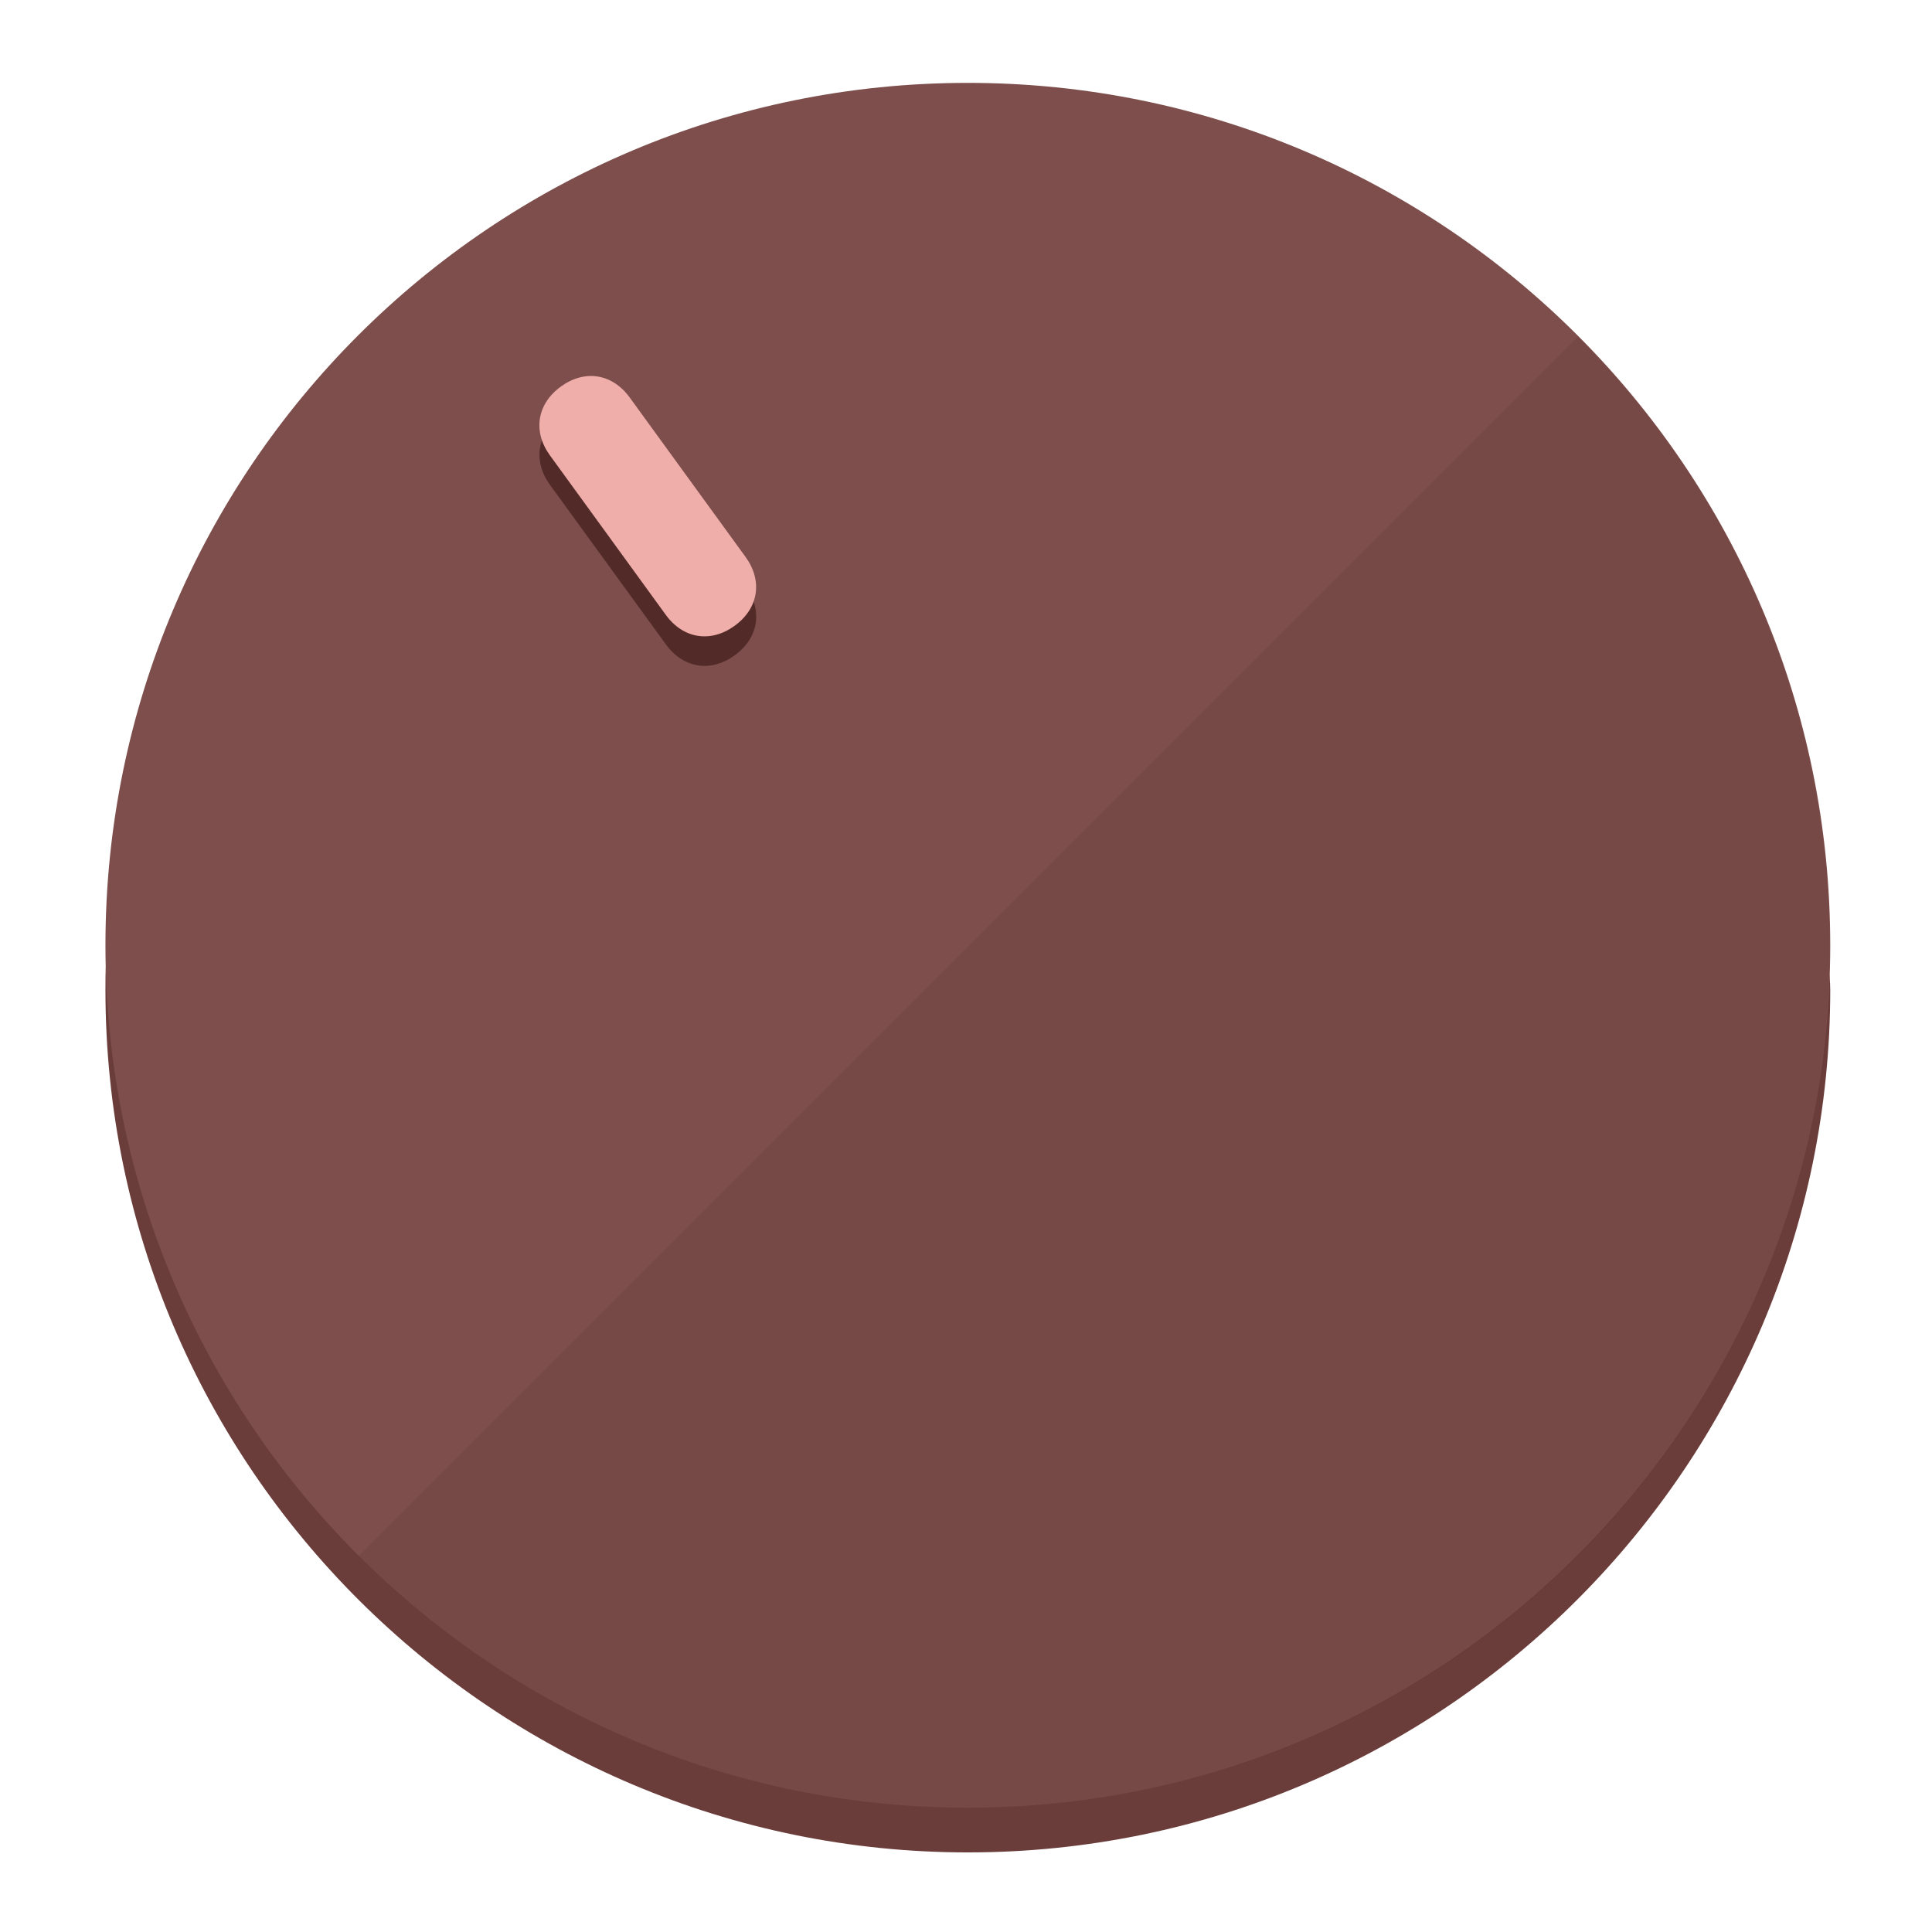
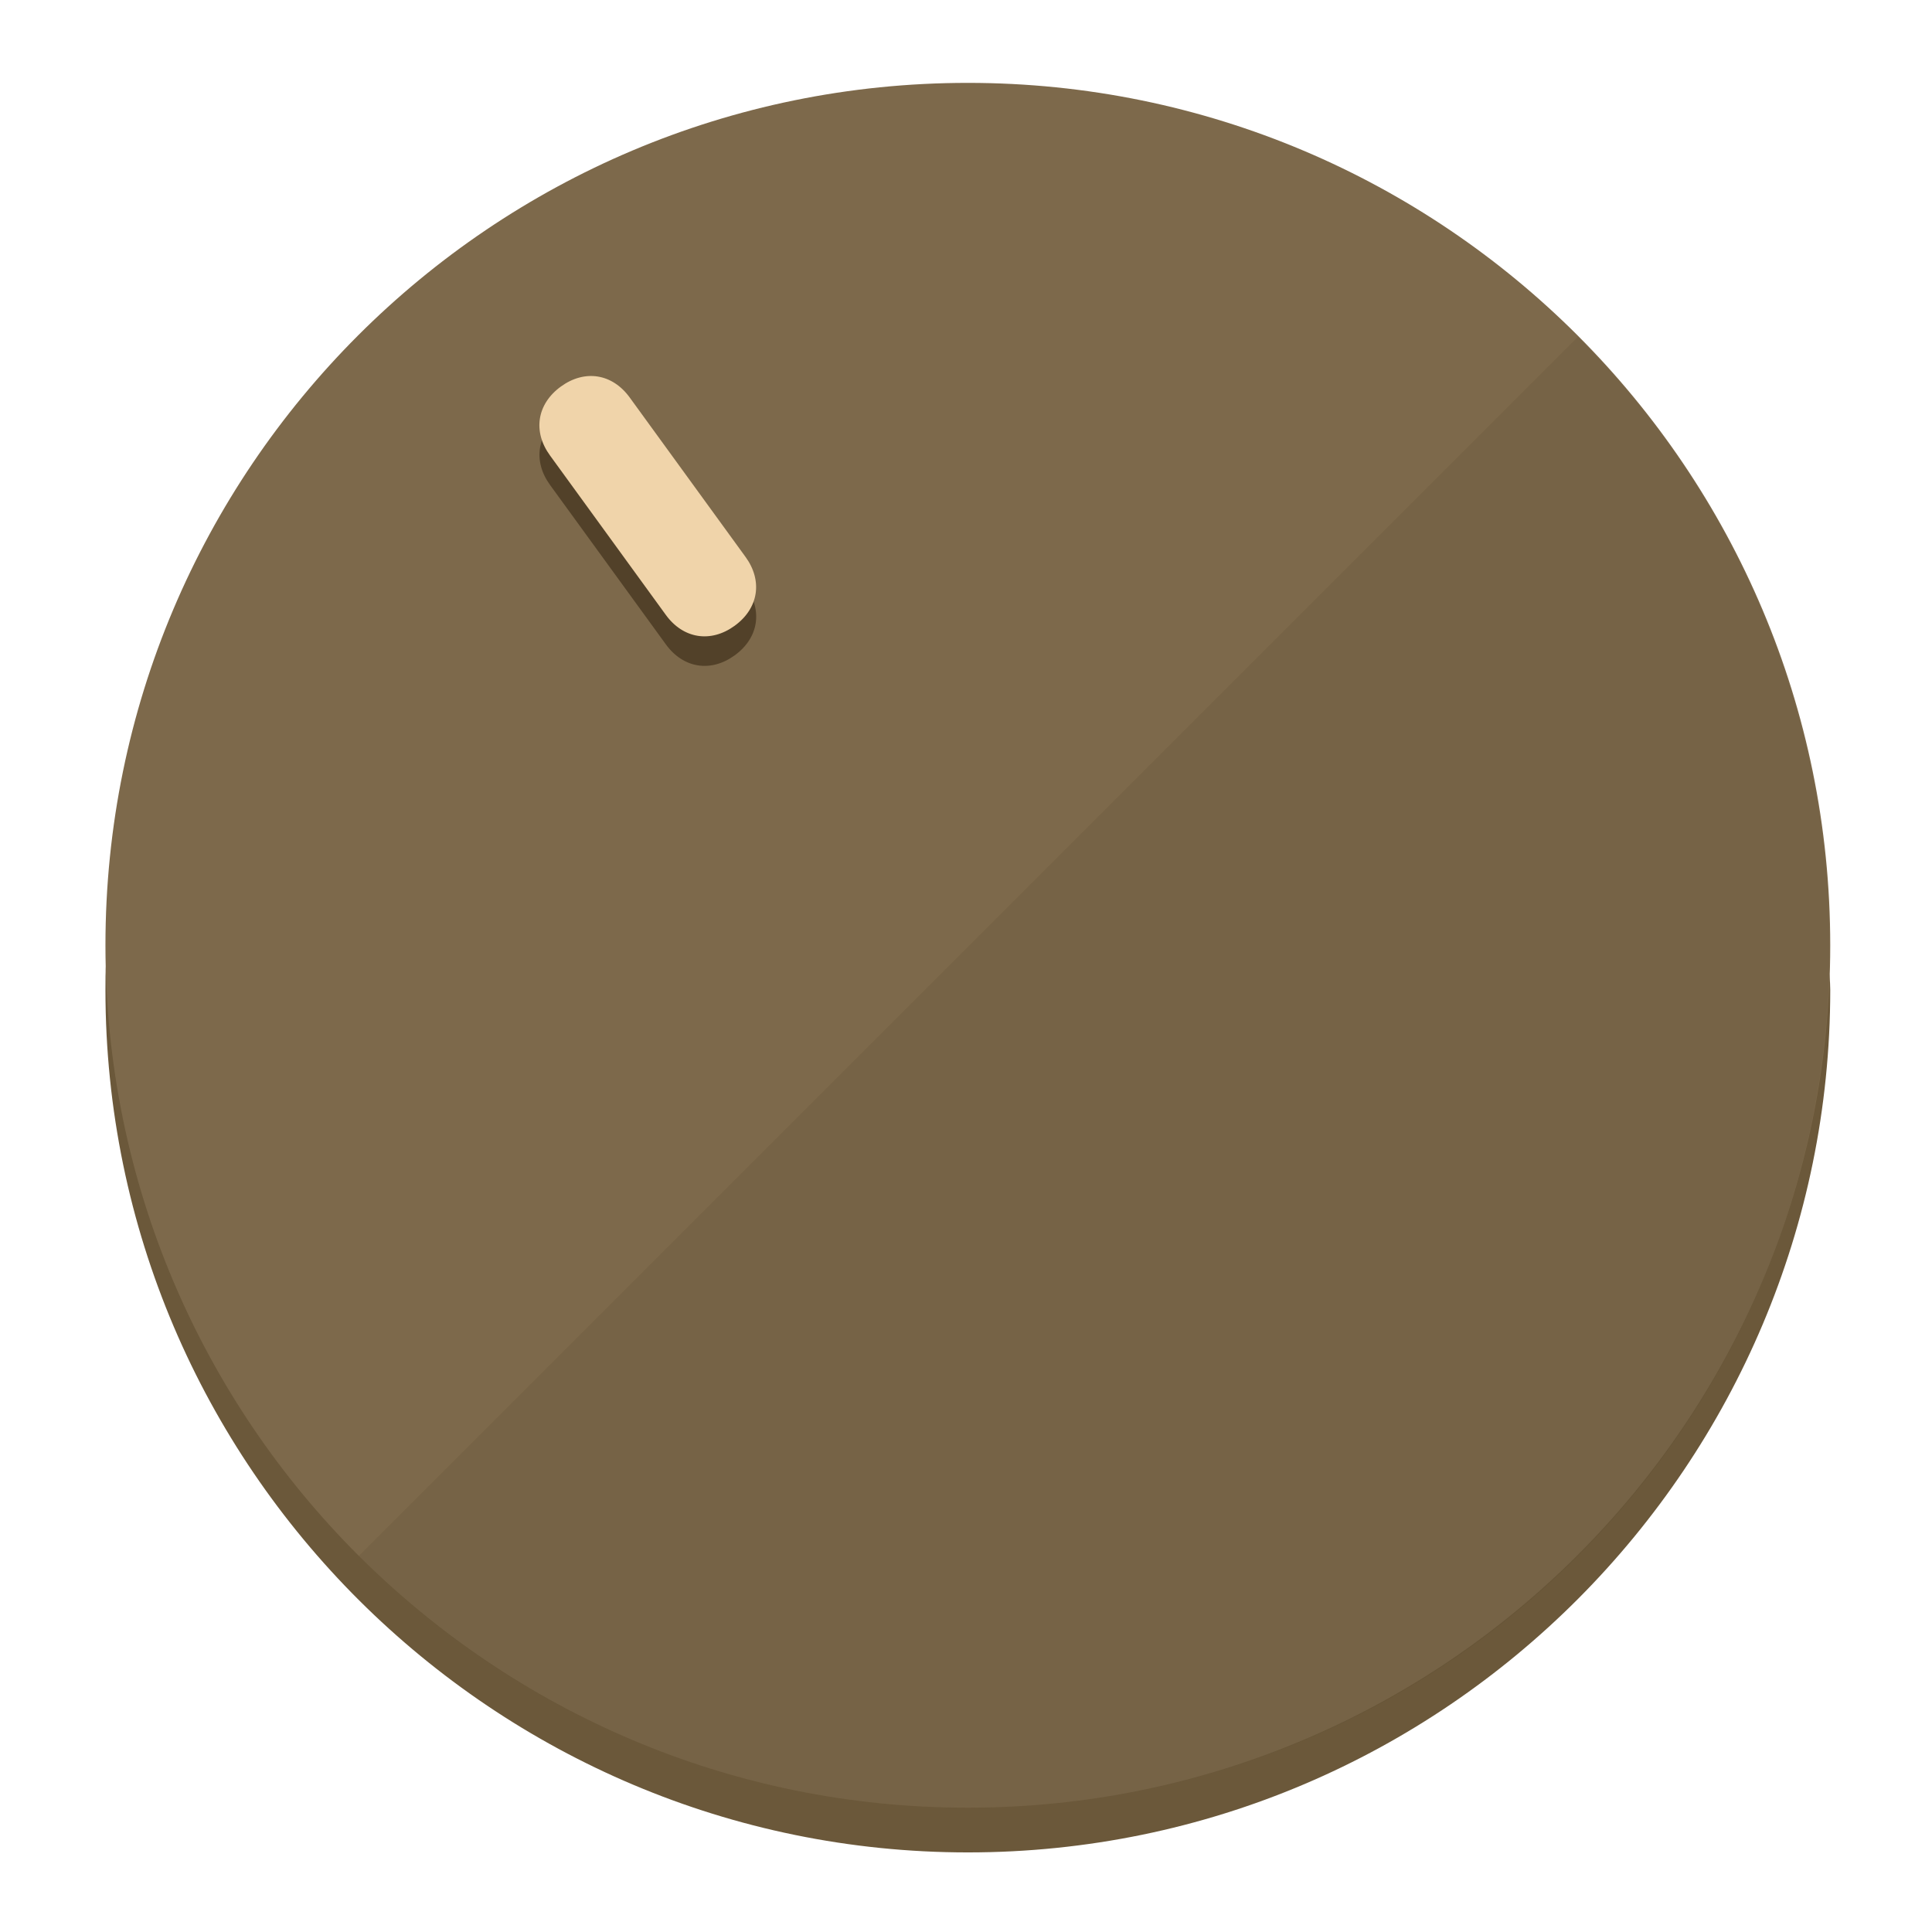
<svg xmlns="http://www.w3.org/2000/svg" height="120px" width="120px" version="1.1" id="Layer_1" viewBox="0 0 496.8 496.8" xml:space="preserve">
  <defs id="defs23" />
  <g id="g3158">
-     <path style="display:inline;fill:#6B3D3A;fill-opacity:1;stroke-width:1.584" d="m 248.875,445.92 c 116.582,0 212.89,-91.238 220.493,-205.286 0,5.069 1.267,8.87 1.267,13.939 0,121.651 -98.842,221.76 -221.76,221.76 -121.651,0 -221.76,-98.842 -221.76,-221.76 0,-5.069 0,-8.87 1.267,-13.939 7.603,114.048 103.91,205.286 220.493,205.286 z" id="path8" />
-     <circle style="display:inline;fill:#7D4E4B;fill-opacity:1;stroke-width:1.584" cx="248.875" cy="243.071" r="221.76" id="circle12" />
-     <path style="display:inline;fill:#522B29;fill-opacity:0.154;stroke-width:1.587" d="m 405.744,86.606 c 86.308,86.308 86.308,227.193 0,313.5 -86.308,86.308 -227.193,86.308 -313.5,0" id="path14" />
+     <path style="display:inline;fill:#6B583A;fill-opacity:1;stroke-width:1.584" d="m 248.875,445.92 c 116.582,0 212.89,-91.238 220.493,-205.286 0,5.069 1.267,8.87 1.267,13.939 0,121.651 -98.842,221.76 -221.76,221.76 -121.651,0 -221.76,-98.842 -221.76,-221.76 0,-5.069 0,-8.87 1.267,-13.939 7.603,114.048 103.91,205.286 220.493,205.286 z" id="path8" />
+     <circle style="display:inline;fill:#7D694B;fill-opacity:1;stroke-width:1.584" cx="248.875" cy="243.071" r="221.76" id="circle12" />
+     <path style="display:inline;fill:#524129;fill-opacity:0.154;stroke-width:1.587" d="m 405.744,86.606 c 86.308,86.308 86.308,227.193 0,313.5 -86.308,86.308 -227.193,86.308 -313.5,0" id="path14" />
  </g>
  <g id="g3198">
    <circle style="display:none;fill:#000000;fill-opacity:0;stroke-width:1.584" cx="57.84" cy="343.108" r="221.76" id="circle12-3" transform="rotate(-36)" />
-     <path style="display:inline;fill:#522B29;fill-opacity:1;stroke-width:1.584" d="m 191.735,150.81 c 4.469,6.151 3.348,13.231 -2.803,17.7 v 0 c -6.151,4.469 -13.231,3.348 -17.7,-2.803 L 141.437,124.699 c -4.469,-6.151 -3.348,-13.231 2.803,-17.7 v 0 c 6.151,-4.469 13.231,-3.348 17.7,2.803 z" id="path3789" />
-     <path style="display:inline;fill:#F0AEAA;stroke-width:1.584" d="m 191.713,143.214 c 4.469,6.151 3.348,13.231 -2.803,17.7 v 0 c -6.151,4.469 -13.231,3.348 -17.7,-2.803 L 141.416,117.103 c -4.469,-6.151 -3.348,-13.231 2.803,-17.7 v 0 c 6.151,-4.469 13.231,-3.348 17.7,2.803 z" id="path915" />
+     <path style="display:inline;fill:#524129;fill-opacity:1;stroke-width:1.584" d="m 191.735,150.81 c 4.469,6.151 3.348,13.231 -2.803,17.7 v 0 c -6.151,4.469 -13.231,3.348 -17.7,-2.803 L 141.437,124.699 c -4.469,-6.151 -3.348,-13.231 2.803,-17.7 v 0 c 6.151,-4.469 13.231,-3.348 17.7,2.803 z" id="path3789" />
+     <path style="display:inline;fill:#F0D4AA;stroke-width:1.584" d="m 191.713,143.214 c 4.469,6.151 3.348,13.231 -2.803,17.7 v 0 c -6.151,4.469 -13.231,3.348 -17.7,-2.803 L 141.416,117.103 c -4.469,-6.151 -3.348,-13.231 2.803,-17.7 v 0 c 6.151,-4.469 13.231,-3.348 17.7,2.803 z" id="path915" />
  </g>
</svg>
